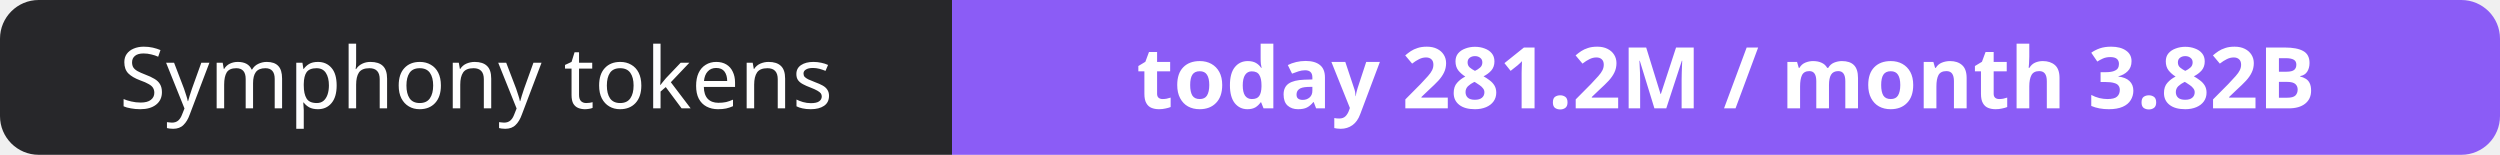
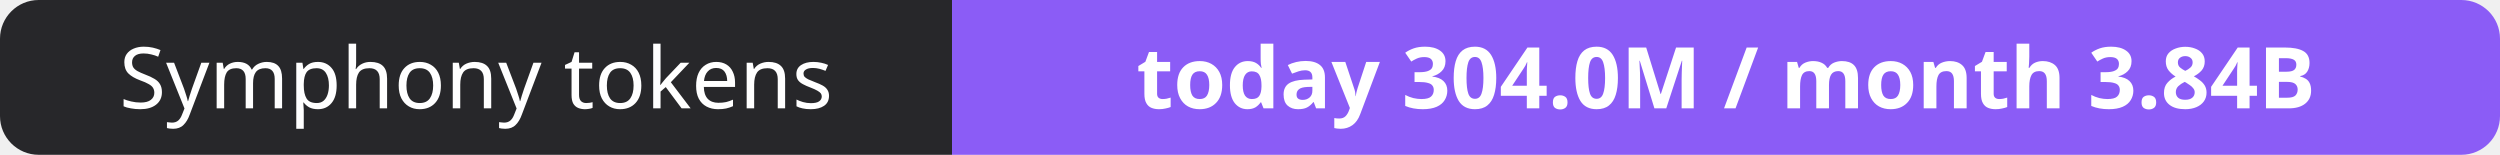
- <svg xmlns="http://www.w3.org/2000/svg" width="323" height="20" role="img" aria-label="Symphony tokens: today 281.2M / month 3.82B">
+ <svg xmlns="http://www.w3.org/2000/svg" width="323" height="20" role="img" aria-label="Symphony tokens: today 304.0M / month 3.84B">
  <clipPath id="r">
    <rect width="323" height="20" rx="5" fill="#fff" />
  </clipPath>
  <g clip-path="url(#r)">
    <rect width="123" height="20" fill="#27272a" />
    <rect x="123" width="200" height="20" fill="#8b5cf6" />
  </g>
  <g fill="#fff" text-anchor="middle" font-family="Verdana,Geneva,sans-serif" font-size="11">
    <text x="61.5" y="14">Symphony tokens</text>
-     <text x="223.0" y="14" font-weight="700">today 281.2M / month 3.82B</text>
+     <text x="223.0" y="14" font-weight="700">today 304.0M / month 3.84B</text>
  </g>
</svg>
